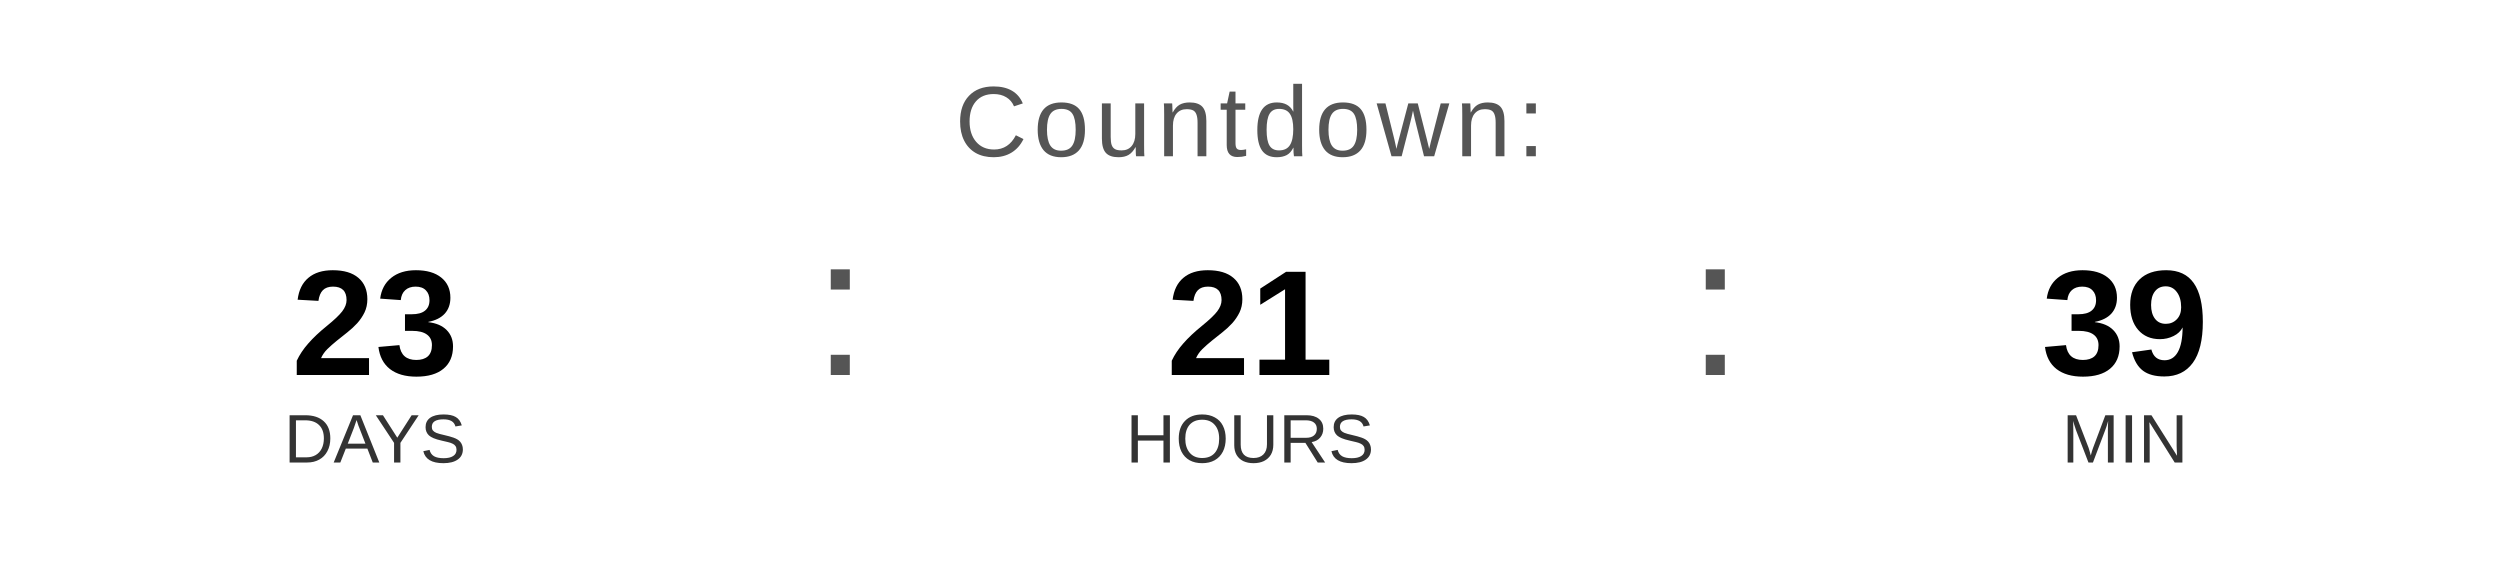
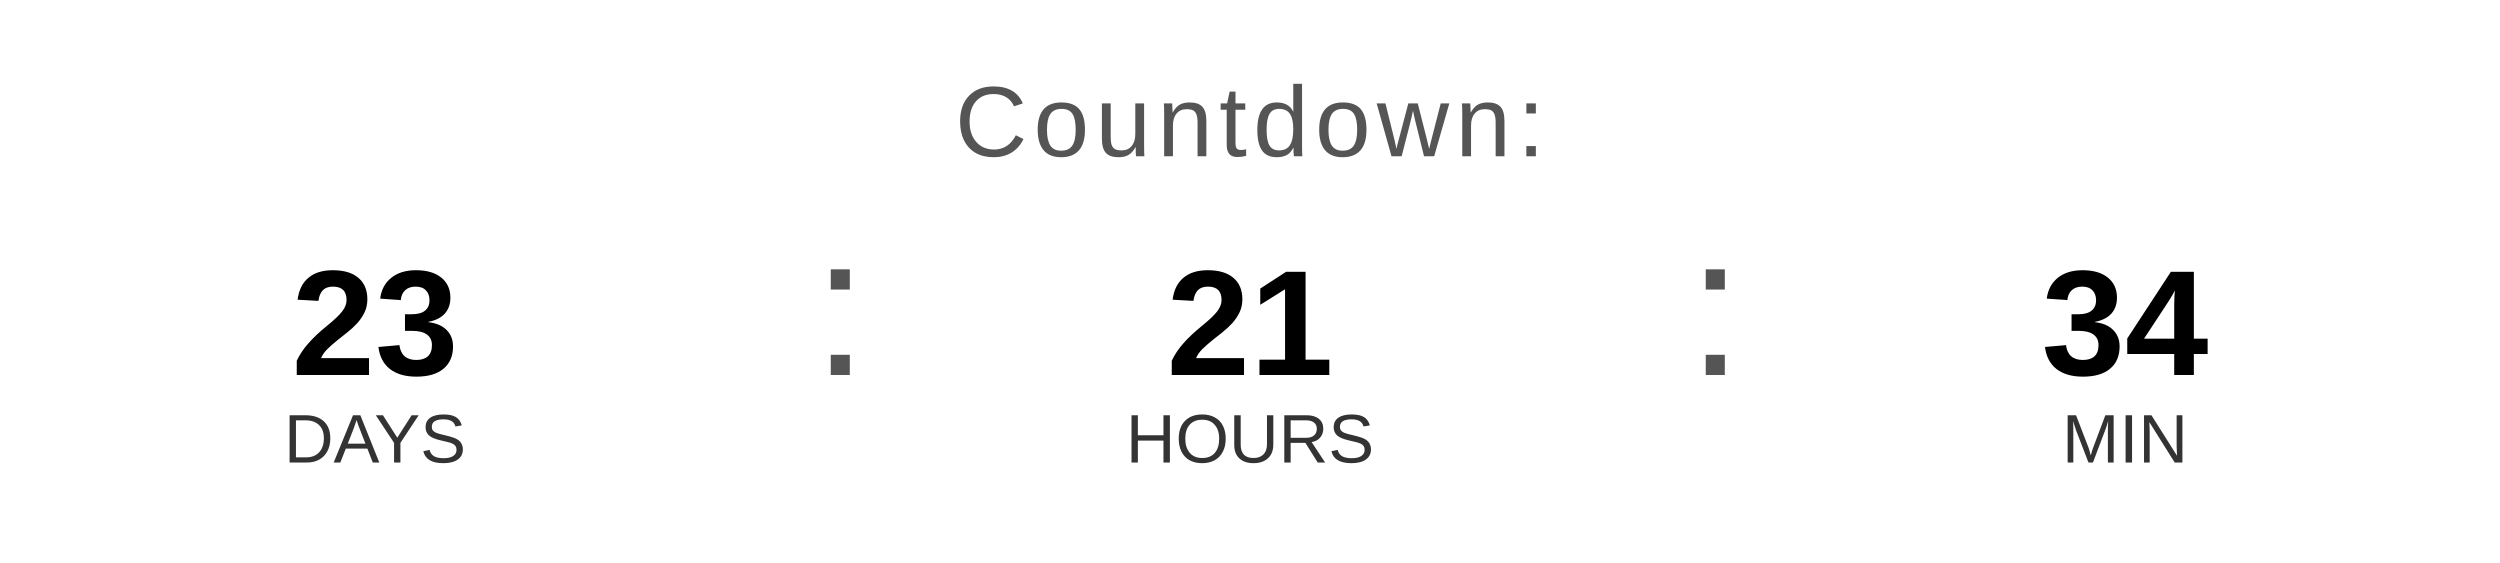
<svg xmlns="http://www.w3.org/2000/svg" width="400" height="90" viewBox="0 0 400 90">
  <text x="200" y="25" font-family="Arial, Helvetica, sans-serif" font-size="16" fill="#555555" text-anchor="middle" letter-spacing="1">
    Countdown:
  </text>
  <text x="60" y="60" font-family="Arial, Helvetica, sans-serif" font-size="24" font-weight="bold" fill="#000000" text-anchor="middle">23</text>
  <text x="60" y="74" font-family="Arial, Helvetica, sans-serif" font-size="11" fill="#333333" text-anchor="middle">DAYS</text>
  <text x="130" y="60" font-family="Arial, sans-serif" font-size="32" fill="#555555">:</text>
  <text x="200" y="60" font-family="Arial, Helvetica, sans-serif" font-size="24" font-weight="bold" fill="#000000" text-anchor="middle">21</text>
  <text x="200" y="74" font-family="Arial, Helvetica, sans-serif" font-size="11" fill="#333333" text-anchor="middle">HOURS</text>
  <text x="270" y="60" font-family="Arial, sans-serif" font-size="32" fill="#555555">:</text>
-   <text x="340" y="60" font-family="Arial, Helvetica, sans-serif" font-size="24" font-weight="bold" fill="#000000" text-anchor="middle">39</text>
+   <text x="340" y="60" font-family="Arial, Helvetica, sans-serif" font-size="24" font-weight="bold" fill="#000000" text-anchor="middle">34</text>
  <text x="340" y="74" font-family="Arial, Helvetica, sans-serif" font-size="11" fill="#333333" text-anchor="middle">MIN</text>
</svg>
